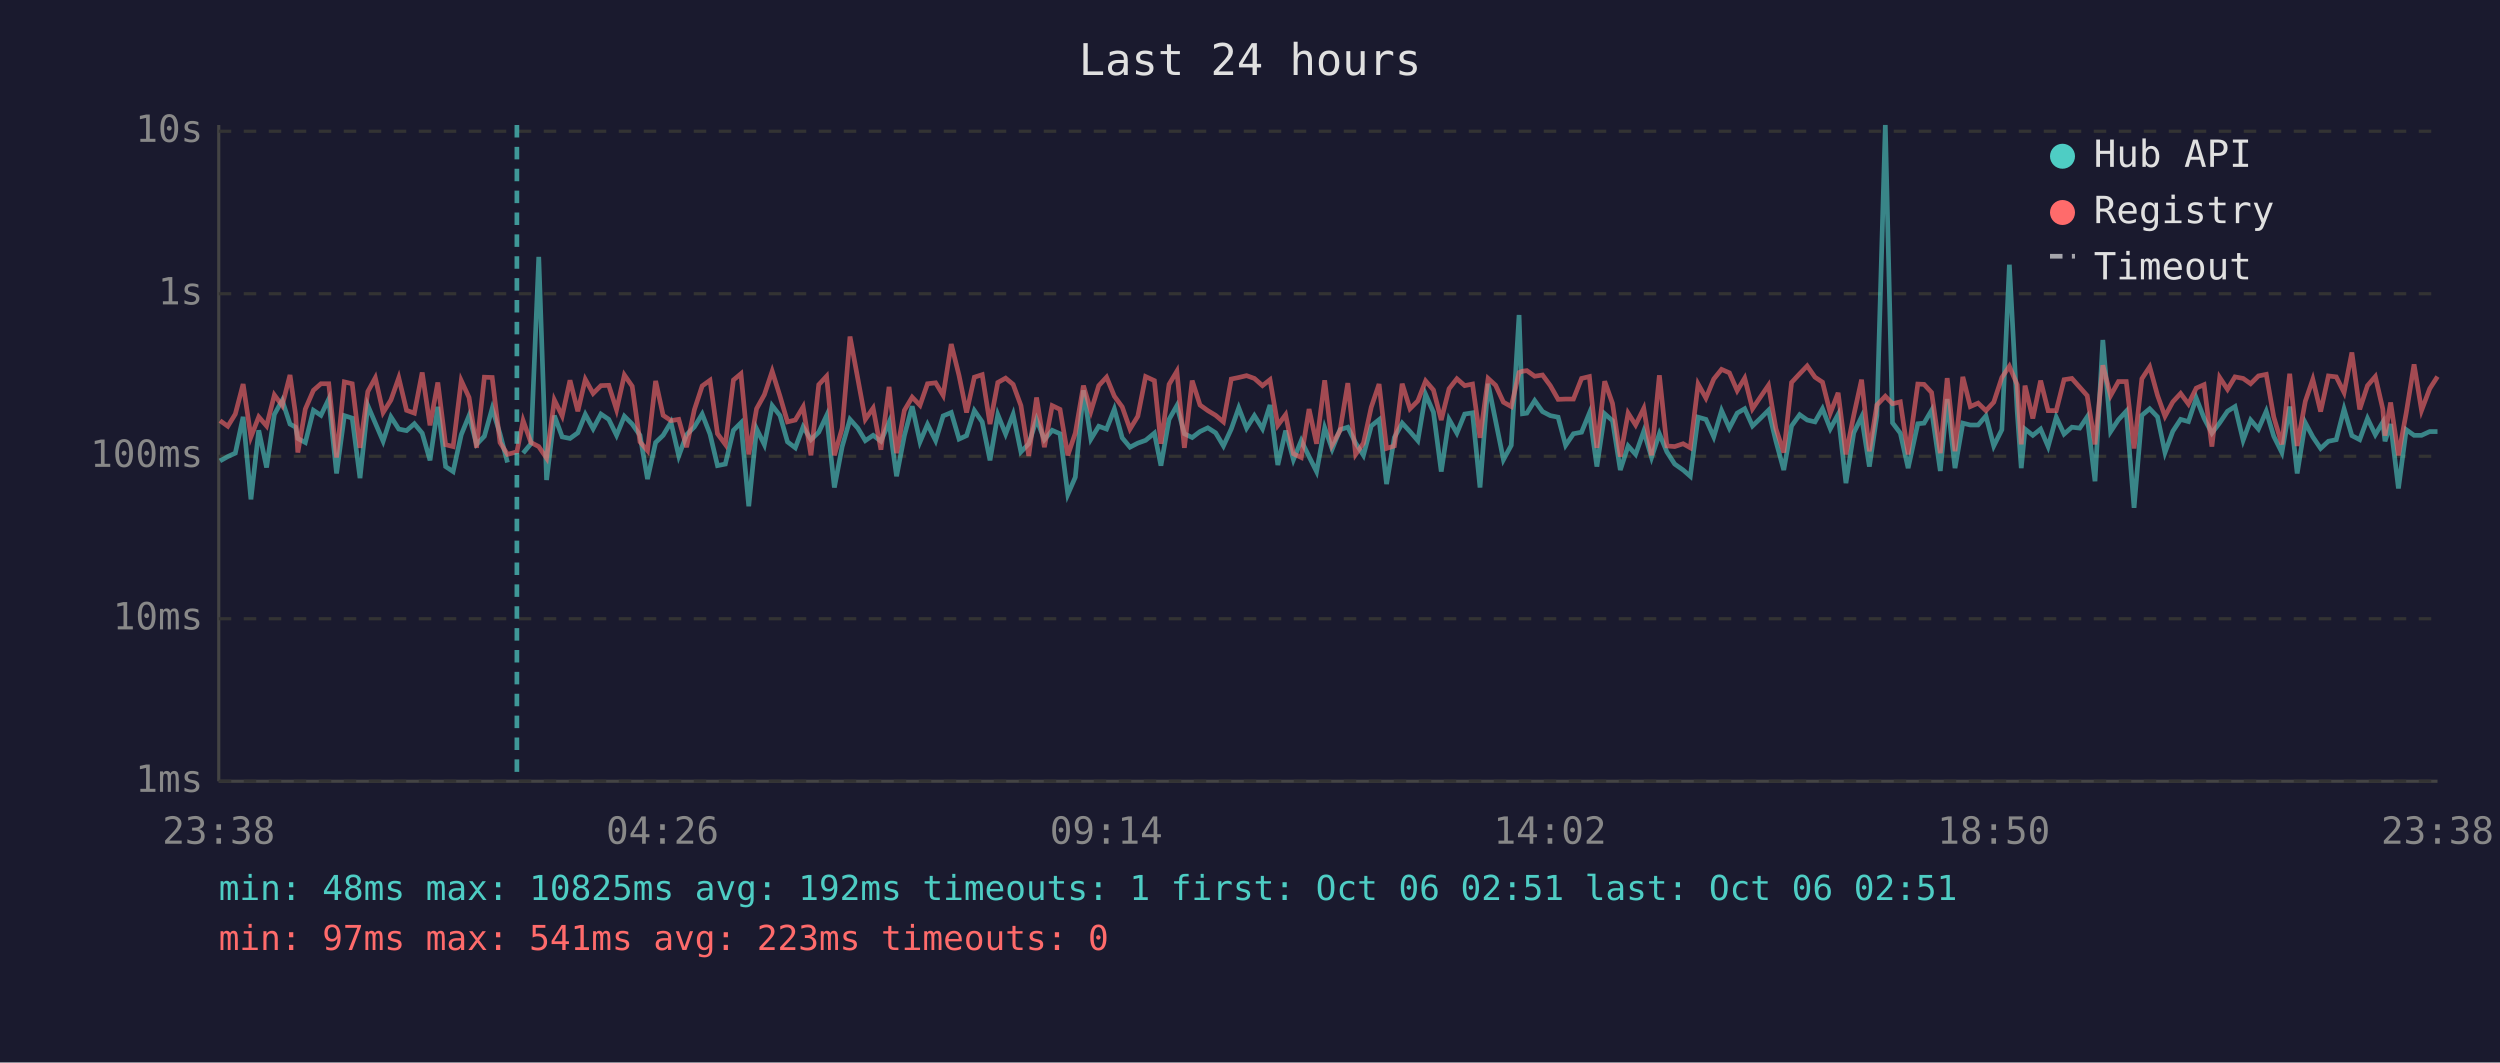
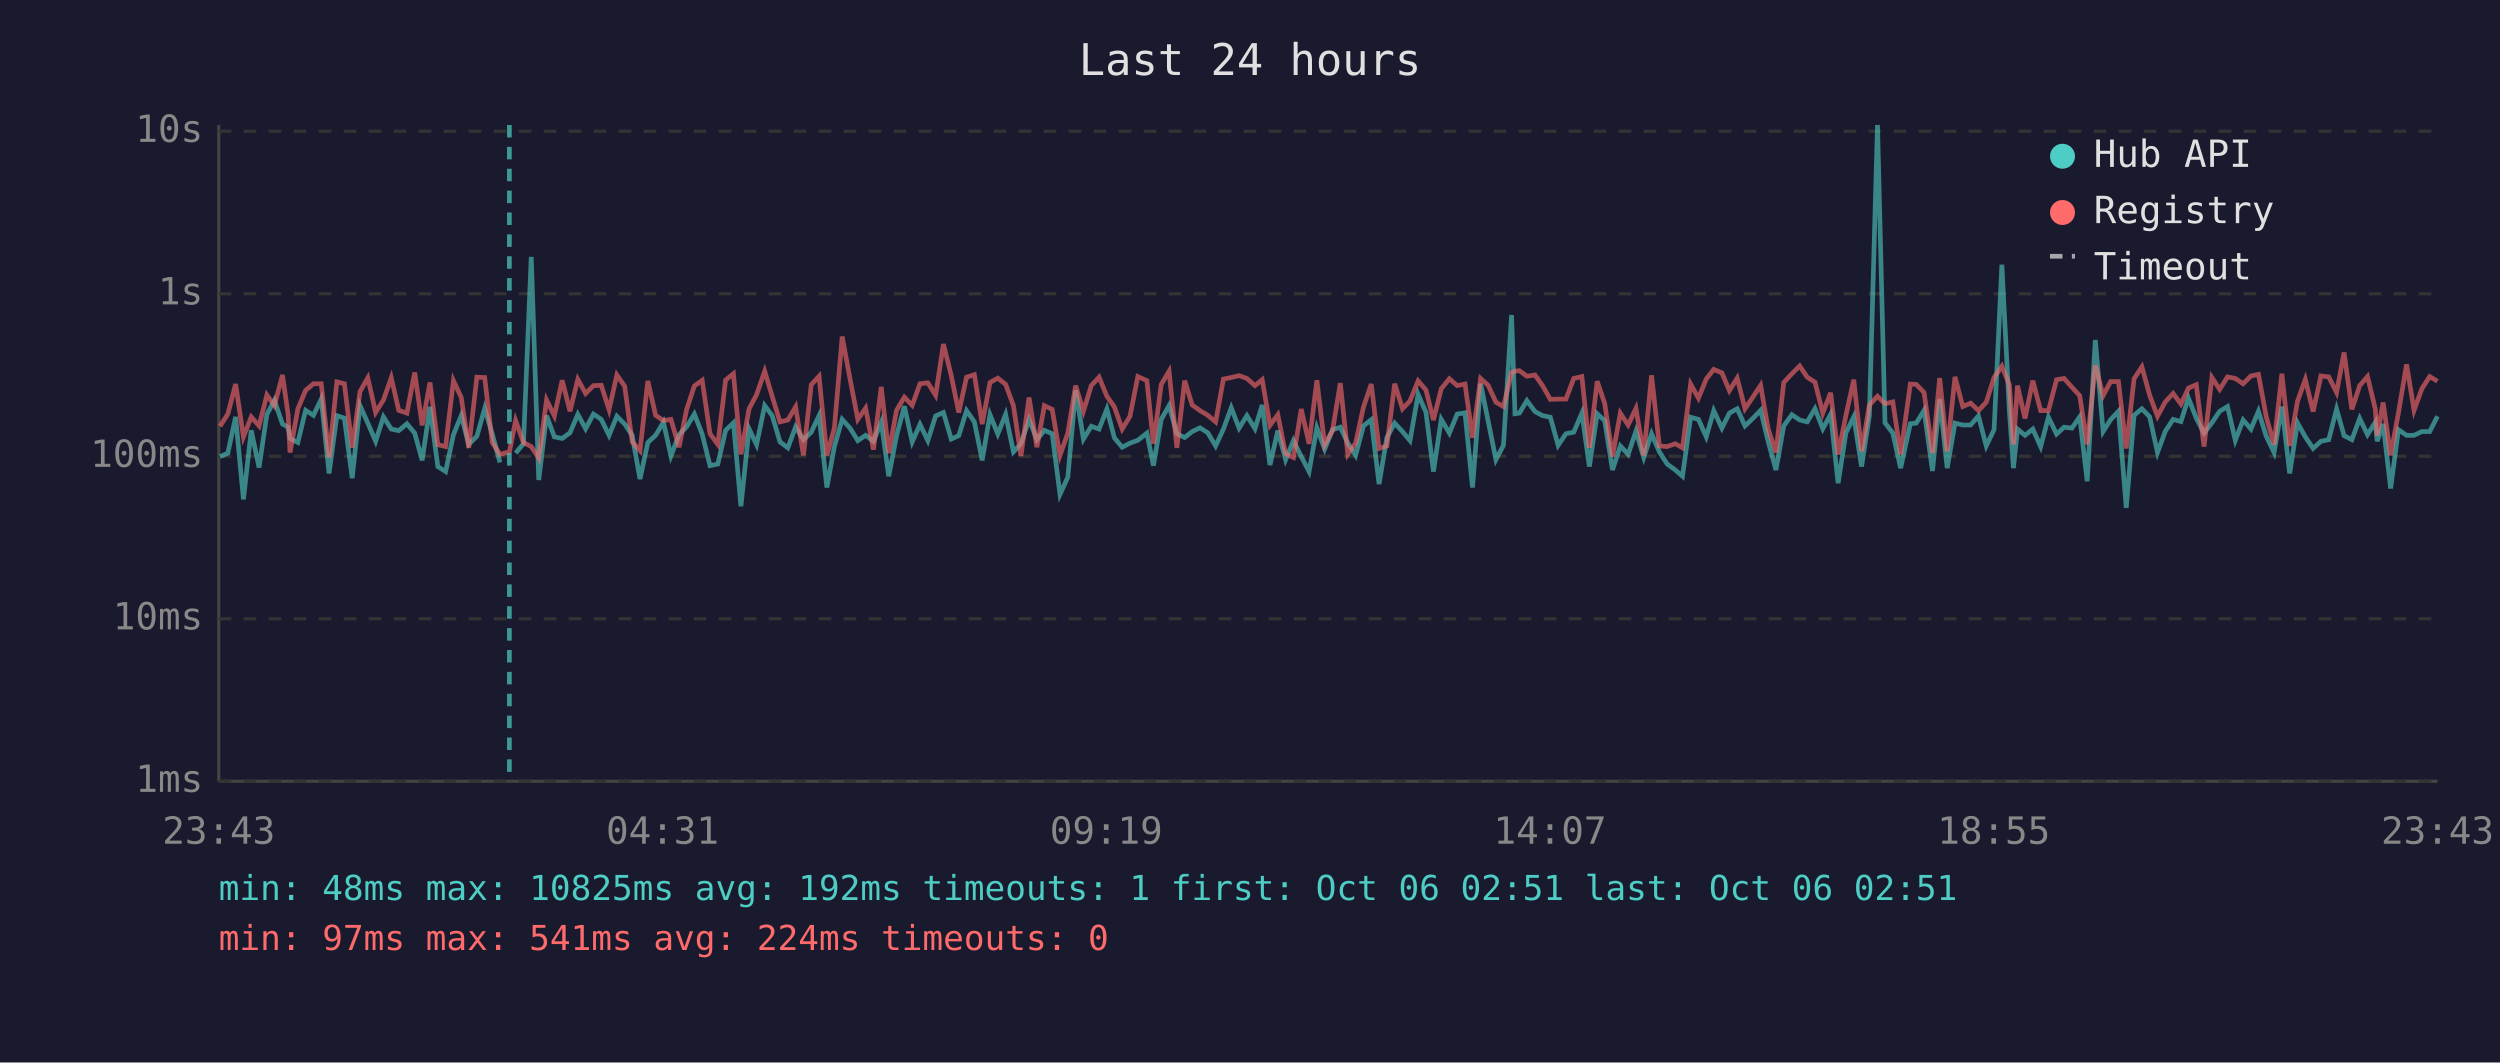
<svg xmlns="http://www.w3.org/2000/svg" viewBox="0 0 800 340" font-family="monospace" font-size="12">
  <rect width="800" height="340" fill="#1a1a2e" />
  <text x="400" y="24" fill="#e0e0e0" font-size="14" text-anchor="middle">Last 24 hours</text>
  <line x1="70" y1="40" x2="70" y2="250" stroke="#444" stroke-width="1" />
  <line x1="70" y1="250" x2="780" y2="250" stroke="#444" stroke-width="1" />
  <line x1="70" y1="250" x2="780" y2="250" stroke="#333" stroke-width="1" stroke-dasharray="4" />
  <text x="65" y="250" fill="#888" text-anchor="end" dominant-baseline="middle">1ms</text>
  <line x1="70" y1="198" x2="780" y2="198" stroke="#333" stroke-width="1" stroke-dasharray="4" />
  <text x="65" y="198" fill="#888" text-anchor="end" dominant-baseline="middle">10ms</text>
  <line x1="70" y1="146" x2="780" y2="146" stroke="#333" stroke-width="1" stroke-dasharray="4" />
  <text x="65" y="146" fill="#888" text-anchor="end" dominant-baseline="middle">100ms</text>
  <line x1="70" y1="94" x2="780" y2="94" stroke="#333" stroke-width="1" stroke-dasharray="4" />
  <text x="65" y="94" fill="#888" text-anchor="end" dominant-baseline="middle">1s</text>
  <line x1="70" y1="42" x2="780" y2="42" stroke="#333" stroke-width="1" stroke-dasharray="4" />
  <text x="65" y="42" fill="#888" text-anchor="end" dominant-baseline="middle">10s</text>
-   <text x="70" y="270" fill="#888" text-anchor="middle">23:38</text>
-   <text x="212" y="270" fill="#888" text-anchor="middle">04:26</text>
-   <text x="354" y="270" fill="#888" text-anchor="middle">09:14</text>
-   <text x="496" y="270" fill="#888" text-anchor="middle">14:02</text>
-   <text x="638" y="270" fill="#888" text-anchor="middle">18:50</text>
-   <text x="780" y="270" fill="#888" text-anchor="middle">23:38</text>
-   <polyline points="70.4,147.5 72.9,146.1 75.3,145.0 77.8,133.4 80.3,159.8 82.8,137.7 85.3,149.6 87.8,132.6 90.3,128.1 92.8,135.7 94.6,136.7 95.3,140.3 97.7,141.6 100.3,131.3 102.7,132.9 105.2,127.7 107.7,151.5 110.2,133.0 112.7,133.8 115.2,153.0 117.7,129.8 120.1,135.4 122.6,141.2 125.1,133.4 127.6,137.3 130.1,137.8 132.6,135.6 135.1,138.6 137.6,147.3 140.1,130.2 142.6,149.3 145.0,150.9 147.6,139.1 150.1,133.0 152.5,142.2 155.0,139.6 157.5,130.7 160.0,138.8 162.4,148.0" fill="none" stroke="#4ecdc4" stroke-width="1.5" opacity="0.6" />
-   <polyline points="167.4,145.0 169.9,142.0 172.4,82.2 174.9,153.6 177.4,133.0 179.9,139.8 182.4,140.3 184.9,138.5 187.3,132.6 189.8,137.2 192.3,132.5 194.8,134.2 197.3,139.3 199.8,133.2 202.3,135.7 204.8,139.3 207.2,153.3 209.8,141.6 212.2,139.3 214.7,135.1 217.2,145.9 219.7,139.1 222.2,136.6 224.7,132.5 227.2,138.9 229.6,149.0 232.1,148.5 234.7,137.7 237.1,135.3 239.6,162.0 242.1,137.2 244.6,142.3 247.1,129.8 249.6,133.0 252.0,141.4 254.5,143.3 257.0,136.6 259.5,140.7 262.0,138.3 264.5,133.0 267.0,156.0 269.5,142.9 272.0,134.2 274.5,137.0 276.9,141.0 279.4,139.3 281.9,141.2 284.5,135.1 286.9,152.4 289.4,139.4 291.9,130.0 294.4,141.4 296.8,135.8 299.4,141.0 301.8,133.1 304.4,132.0 306.9,140.5 309.3,139.4 311.8,131.4 314.3,135.0 316.8,147.3 319.3,132.7 321.8,138.9 324.2,132.6 326.7,144.6 329.2,142.0 331.7,134.2 334.2,140.7 336.7,137.7 339.2,138.8 341.7,158.2 344.1,152.7 346.7,124.9 349.1,140.5 351.6,136.4 354.1,137.3 356.6,130.9 359.1,140.1 361.6,143.1 364.1,141.8 366.6,140.9 369.4,138.6 371.5,149.0 374.1,134.2 376.6,129.8 379.0,138.8 381.5,140.0 384.0,138.1 386.5,136.9 389.0,138.5 391.5,142.7 394.0,137.3 396.4,130.5 398.9,137.0 401.4,133.0 404.0,137.2 406.4,129.6 408.9,148.8 411.4,137.8 413.9,147.1 416.4,141.0 418.9,146.1 421.3,150.9 423.9,136.9 426.3,143.7 428.8,137.5 431.3,136.7 433.8,141.8 436.3,145.7 438.8,136.3 441.3,134.3 443.7,154.9 446.2,140.0 448.7,135.4 451.2,138.1 453.7,141.0 456.2,126.2 458.7,131.9 461.2,150.9 463.7,134.2 466.2,138.6 468.7,132.5 471.2,132.1 473.6,156.0 476.2,122.8 478.6,134.7 481.1,147.1 483.6,142.5 486.1,100.8 487.2,132.4 488.6,132.2 491.1,128.2 493.6,131.7 496.1,133.0 498.6,133.5 501.0,142.5 503.5,138.8 506.1,138.3 508.6,132.2 511.0,149.3 513.5,132.4 516.0,134.6 518.5,150.4 521.0,142.7 523.4,145.4 526.0,138.0 528.5,146.4 531.0,138.8 533.4,144.6 535.9,148.5 538.6,150.4 540.9,152.4 543.4,133.5 545.9,134.2 548.4,139.8 550.9,131.4 553.4,137.0 555.9,132.2 558.3,130.8 560.8,136.3 563.3,133.9 565.9,131.3 568.3,141.2 570.8,150.4 573.3,136.3 575.9,132.7 578.3,134.4 580.8,135.0 583.2,130.8 585.7,137.2 588.2,132.6 590.7,154.6 593.2,138.5 595.7,133.4 598.2,149.3 600.6,133.0 603.3,40.0 605.6,135.3 608.1,138.6 610.6,149.8 613.7,135.6 615.7,135.4 618.1,131.3 620.9,150.7 623.1,127.7 625.6,149.8 628.1,135.4 630.5,136.0 633.0,136.0 635.5,133.1 638.0,142.7 640.6,137.5 643.0,84.7 645.5,131.6 646.8,149.8 648.0,137.3 650.5,139.3 653.0,137.3 655.4,142.9 658.0,133.5 660.5,138.9 663.0,136.7 665.5,137.0 667.9,133.4 670.4,154.0 672.9,108.8 675.4,138.1 677.9,134.3 680.4,131.6 682.9,162.5 685.4,132.9 687.9,130.8 690.4,133.4 692.8,144.8 695.3,138.0 697.8,134.2 700.3,134.9 702.8,127.4 705.3,133.8 707.8,138.6 710.3,135.3 712.8,131.6 715.2,130.1 717.8,140.9 720.2,134.4 722.7,137.3 725.2,131.6 727.6,139.6 730.2,144.8 732.7,130.1 735.1,151.5 737.7,135.3 740.1,139.8 742.6,143.5 745.1,141.2 747.6,140.7 750.1,130.9 752.6,139.4 755.1,140.7 757.6,133.9 760.1,139.1 762.5,135.1 763.2,141.2 765.0,135.7 767.5,156.3 770.0,137.5 772.5,139.3 774.9,139.3 777.5,138.1 780.0,138.1" fill="none" stroke="#4ecdc4" stroke-width="1.5" opacity="0.6" />
-   <polyline points="70.4,134.6 72.9,136.4 75.3,132.5 77.8,122.9 80.3,139.8 82.8,133.4 85.3,136.3 87.8,126.4 90.3,129.8 92.8,120.0 94.6,132.7 95.3,144.8 97.7,130.9 100.3,124.9 102.7,122.8 105.2,122.8 107.7,146.4 110.2,122.2 112.7,122.8 115.2,143.3 117.7,125.3 120.1,120.9 122.6,132.0 125.1,128.0 127.6,120.9 130.1,131.3 132.6,132.2 135.1,119.2 137.6,136.1 140.1,122.4 142.6,142.3 145.0,142.9 147.6,121.8 150.1,127.2 152.5,143.3 155.0,120.7 157.5,120.8 160.0,141.6 162.4,145.4 165.4,144.6 167.4,134.6 169.9,141.6 172.4,142.9 174.9,146.6 177.4,128.0 179.9,133.1 182.4,121.7 184.9,131.6 187.3,121.4 189.8,125.9 192.3,123.4 194.8,123.3 197.3,131.1 199.8,120.0 202.3,123.6 204.8,141.4 207.2,144.2 209.8,121.9 212.2,132.9 214.7,134.6 217.2,134.2 219.7,143.1 222.2,131.1 224.7,123.5 227.2,121.7 229.6,138.8 232.1,142.2 234.7,121.6 237.1,119.6 239.6,145.4 242.1,130.8 244.6,126.3 247.1,118.8 249.6,126.8 252.0,135.0 254.5,134.4 257.0,130.2 259.5,145.7 262.0,123.1 264.5,120.4 267.0,145.7 269.5,137.0 272.0,107.7 274.5,121.2 276.9,134.2 279.4,130.6 281.9,143.9 284.5,123.8 286.9,145.0 289.4,131.3 291.9,127.1 294.4,129.7 296.8,122.8 299.4,122.5 301.8,126.5 304.4,110.1 306.9,120.2 309.3,132.0 311.8,120.7 314.3,119.9 316.8,135.7 319.3,122.4 321.8,121.0 324.2,123.0 326.7,129.8 329.2,145.9 331.7,127.2 334.2,143.1 336.7,129.8 339.2,131.0 341.7,145.7 344.1,138.6 346.7,123.4 349.1,131.6 351.6,123.4 354.1,120.7 356.6,126.8 359.1,130.2 361.6,137.3 364.1,133.2 366.6,120.5 369.4,121.8 371.5,142.0 374.1,123.0 376.6,118.8 379.0,143.3 381.5,121.8 384.0,129.6 386.5,131.4 389.0,132.9 391.5,135.0 394.0,121.3 396.4,120.8 398.9,120.2 401.4,121.1 404.0,123.4 406.4,121.5 408.9,136.1 411.4,132.7 413.9,145.2 416.4,146.4 418.9,130.9 421.3,142.0 423.9,121.7 426.3,142.3 428.8,137.8 431.3,122.6 433.8,145.4 436.3,141.8 438.8,130.3 441.3,122.9 443.7,143.5 446.2,142.7 448.7,122.8 451.2,130.8 453.7,128.3 456.2,121.9 458.7,124.8 461.2,134.4 463.7,124.4 466.2,121.2 468.7,123.4 471.2,122.9 473.6,140.1 476.2,121.1 478.6,123.3 481.1,128.7 483.6,130.1 486.1,119.2 487.2,118.8 488.6,118.6 491.1,120.4 493.6,120.0 496.1,123.4 498.6,127.8 501.0,127.7 503.5,127.7 506.1,121.1 508.6,120.5 511.0,143.3 513.5,122.0 516.0,129.1 518.5,146.1 521.0,132.2 523.4,136.0 526.0,130.7 528.5,145.7 531.0,120.1 533.4,142.7 535.9,142.9 538.6,142.0 540.9,143.3 543.4,122.9 545.9,127.4 548.4,121.3 550.9,118.2 553.4,119.3 555.9,125.0 558.3,121.0 560.8,130.8 563.3,127.1 565.9,123.3 568.3,137.2 570.8,144.8 573.3,122.4 575.9,119.6 578.3,117.1 580.8,120.7 583.2,122.3 585.7,132.2 588.2,125.7 590.7,145.4 593.2,132.9 595.7,121.5 598.2,144.4 600.6,129.6 603.3,126.8 605.6,129.2 608.1,128.6 610.6,145.4 613.7,122.9 615.7,123.0 618.1,125.6 620.9,145.0 623.1,121.0 625.6,144.4 628.1,120.6 630.5,130.1 633.0,129.0 635.5,131.4 638.0,128.7 640.6,120.8 643.0,117.2 645.5,123.1 646.8,142.2 648.0,123.4 650.5,133.9 653.0,121.8 655.4,131.4 658.0,131.4 660.5,121.5 663.0,121.1 665.5,123.9 667.9,126.6 670.4,142.2 672.9,116.9 675.4,126.6 677.9,122.1 680.4,122.1 682.9,143.5 685.4,121.2 687.9,117.4 690.4,126.5 692.8,133.2 695.3,128.6 697.8,125.9 700.3,129.3 702.8,124.2 705.3,123.1 707.8,142.9 710.3,120.8 712.8,124.6 715.2,120.6 717.8,121.1 720.2,122.8 722.7,120.3 725.2,119.8 727.6,133.4 730.2,142.2 732.7,119.6 735.1,142.7 737.7,128.4 740.1,121.4 742.6,131.7 745.1,120.3 747.6,120.6 750.1,125.6 752.6,112.8 755.1,131.0 757.6,123.4 760.1,120.5 762.5,130.9 763.2,139.4 765.0,128.8 767.5,145.7 770.0,132.1 772.5,116.6 774.9,131.3 777.5,124.4 780.0,120.5" fill="none" stroke="#ff6b6b" stroke-width="1.5" opacity="0.6" />
-   <line x1="165.4" y1="40" x2="165.4" y2="250" stroke="#4ecdc4" stroke-width="1.5" stroke-dasharray="4,3" opacity="0.7" />
+   <text x="70" y="270" fill="#888" text-anchor="middle">23:43</text>
+   <text x="212" y="270" fill="#888" text-anchor="middle">04:31</text>
+   <text x="354" y="270" fill="#888" text-anchor="middle">09:19</text>
+   <text x="496" y="270" fill="#888" text-anchor="middle">14:07</text>
+   <text x="638" y="270" fill="#888" text-anchor="middle">18:55</text>
+   <text x="780" y="270" fill="#888" text-anchor="middle">23:43</text>
+   <polyline points="70.4,146.1 72.9,145.0 75.4,133.4 77.9,159.8 80.4,137.7 82.9,149.6 85.4,132.6 87.8,128.1 90.4,135.7 92.2,136.7 92.8,140.3 95.3,141.6 97.8,131.3 100.3,132.9 102.8,127.7 105.3,151.5 107.8,133.0 110.2,133.8 112.7,153.0 115.2,129.8 117.7,135.4 120.2,141.2 122.7,133.4 125.2,137.3 127.6,137.8 130.2,135.6 132.7,138.6 135.1,147.3 137.6,130.2 140.1,149.3 142.6,150.9 145.1,139.1 147.6,133.0 150.0,142.2 152.6,139.6 155.1,130.7 157.5,138.8 160.0,148.0" fill="none" stroke="#4ecdc4" stroke-width="1.5" opacity="0.6" />
+   <polyline points="165.0,145.0 167.5,142.0 170.0,82.2 172.4,153.6 174.9,133.0 177.4,139.8 179.9,140.3 182.4,138.5 184.9,132.6 187.4,137.2 189.9,132.5 192.4,134.2 194.9,139.3 197.4,133.2 199.9,135.7 202.3,139.3 204.8,153.3 207.3,141.6 209.8,139.3 212.3,135.1 214.7,145.9 217.3,139.1 219.7,136.6 222.2,132.5 224.7,138.9 227.2,149.0 229.7,148.5 232.2,137.7 234.7,135.3 237.1,162.0 239.7,137.2 242.1,142.3 244.7,129.8 247.1,133.0 249.6,141.4 252.1,143.3 254.6,136.6 257.1,140.7 259.6,138.3 262.1,133.0 264.6,156.0 267.0,142.9 269.5,134.2 272.0,137.0 274.5,141.0 277.0,139.3 279.5,141.2 282.0,135.1 284.4,152.4 286.9,139.4 289.4,130.0 291.9,141.4 294.4,135.8 296.9,141.0 299.4,133.1 301.9,132.0 304.4,140.5 306.8,139.4 309.3,131.4 311.8,135.0 314.3,147.3 316.8,132.7 319.3,138.9 321.8,132.6 324.3,144.6 326.7,142.0 329.3,134.2 331.8,140.7 334.2,137.7 336.7,138.8 339.2,158.2 341.7,152.7 344.2,124.9 346.7,140.5 349.2,136.4 351.7,137.3 354.2,130.9 356.6,140.1 359.1,143.1 361.6,141.8 364.1,140.9 367.0,138.6 369.1,149.0 371.6,134.2 374.1,129.8 376.6,138.8 379.1,140.0 381.5,138.1 384.0,136.9 386.5,138.5 389.0,142.7 391.5,137.3 394.0,130.5 396.5,137.0 399.0,133.0 401.6,137.2 403.9,129.6 406.4,148.8 408.9,137.8 411.4,147.1 413.9,141.0 416.4,146.1 418.9,150.9 421.4,136.9 423.9,143.7 426.4,137.5 428.9,136.7 431.3,141.8 433.8,145.7 436.3,136.3 438.8,134.3 441.3,154.9 443.8,140.0 446.3,135.4 448.8,138.1 451.2,141.0 453.8,126.2 456.3,131.9 458.7,150.9 461.2,134.2 463.8,138.6 466.3,132.5 468.8,132.1 471.2,156.0 473.8,122.8 476.2,134.7 478.7,147.1 481.1,142.5 483.7,100.8 484.8,132.4 486.2,132.2 488.6,128.2 491.2,131.7 493.6,133.0 496.1,133.5 498.6,142.5 501.1,138.8 503.6,138.3 506.2,132.2 508.6,149.3 511.1,132.4 513.5,134.6 516.0,150.4 518.5,142.7 521.0,145.4 523.5,138.0 526.0,146.4 528.5,138.8 531.0,144.6 533.5,148.5 536.1,150.4 538.4,152.4 541.0,133.5 543.5,134.2 546.0,139.8 548.4,131.4 551.0,137.0 553.4,132.2 555.9,130.8 558.4,136.3 560.9,133.9 563.4,131.3 565.8,141.2 568.3,150.4 570.8,136.3 573.4,132.7 575.9,134.4 578.3,135.0 580.8,130.8 583.3,137.2 585.8,132.6 588.2,154.6 590.7,138.5 593.2,133.4 595.7,149.3 598.2,133.0 600.8,40.0 603.2,135.3 605.7,138.6 608.2,149.8 611.3,135.6 613.2,135.4 615.7,131.3 618.4,150.7 620.7,127.7 623.1,149.8 625.6,135.4 628.1,136.0 630.6,136.0 633.1,133.1 635.6,142.7 638.1,137.5 640.6,84.7 643.0,131.6 644.3,149.8 645.6,137.3 648.0,139.3 650.5,137.3 653.0,142.9 655.5,133.5 658.1,138.9 660.5,136.7 663.0,137.0 665.5,133.4 667.9,154.0 670.5,108.8 673.0,138.1 675.4,134.3 677.9,131.6 680.4,162.5 682.9,132.9 685.4,130.8 687.9,133.4 690.4,144.8 692.9,138.0 695.4,134.2 697.9,134.9 700.3,127.4 702.8,133.8 705.3,138.6 707.8,135.3 710.3,131.6 712.8,130.1 715.3,140.9 717.8,134.4 720.3,137.3 722.7,131.6 725.2,139.6 727.7,144.8 730.2,130.1 732.7,151.5 735.2,135.3 737.7,139.8 740.2,143.5 742.7,141.2 745.2,140.7 747.7,130.9 750.1,139.4 752.6,140.7 755.1,133.9 757.6,139.1 760.1,135.1 760.7,141.2 762.6,135.7 765.0,156.3 767.5,137.5 770.1,139.3 772.5,139.3 775.0,138.1 777.5,138.1 780.0,133.2" fill="none" stroke="#4ecdc4" stroke-width="1.5" opacity="0.6" />
+   <polyline points="70.4,136.4 72.9,132.5 75.4,122.9 77.9,139.8 80.4,133.4 82.9,136.3 85.4,126.4 87.8,129.8 90.4,120.0 92.2,132.7 92.8,144.8 95.3,130.9 97.8,124.9 100.3,122.8 102.8,122.8 105.3,146.4 107.8,122.2 110.2,122.8 112.7,143.3 115.2,125.3 117.7,120.9 120.2,132.0 122.7,128.0 125.2,120.9 127.6,131.3 130.2,132.2 132.7,119.2 135.1,136.1 137.6,122.4 140.1,142.3 142.6,142.9 145.1,121.8 147.6,127.2 150.0,143.3 152.6,120.7 155.1,120.8 157.5,141.6 160.0,145.4 163.0,144.6 165.0,134.6 167.5,141.6 170.0,142.9 172.4,146.6 174.9,128.0 177.4,133.1 179.9,121.7 182.4,131.6 184.9,121.4 187.4,125.9 189.9,123.4 192.4,123.3 194.9,131.1 197.4,120.0 199.9,123.6 202.3,141.4 204.8,144.2 207.3,121.9 209.8,132.9 212.3,134.6 214.7,134.2 217.3,143.1 219.7,131.1 222.2,123.5 224.7,121.7 227.2,138.8 229.7,142.2 232.2,121.6 234.7,119.6 237.1,145.4 239.7,130.8 242.1,126.3 244.7,118.8 247.1,126.8 249.6,135.0 252.1,134.4 254.6,130.2 257.1,145.7 259.6,123.1 262.1,120.4 264.6,145.7 267.0,137.0 269.5,107.7 272.0,121.2 274.5,134.2 277.0,130.6 279.5,143.9 282.0,123.8 284.4,145.0 286.9,131.3 289.4,127.1 291.9,129.7 294.4,122.8 296.9,122.5 299.4,126.5 301.9,110.1 304.4,120.2 306.8,132.0 309.3,120.7 311.8,119.9 314.3,135.7 316.8,122.4 319.3,121.0 321.8,123.0 324.3,129.8 326.7,145.9 329.3,127.2 331.8,143.1 334.2,129.8 336.7,131.0 339.2,145.7 341.7,138.6 344.2,123.4 346.7,131.6 349.2,123.4 351.7,120.7 354.2,126.8 356.6,130.2 359.1,137.3 361.6,133.2 364.1,120.5 367.0,121.8 369.1,142.0 371.6,123.0 374.1,118.8 376.6,143.3 379.1,121.8 381.5,129.6 384.0,131.4 386.5,132.9 389.0,135.0 391.5,121.3 394.0,120.8 396.5,120.2 399.0,121.1 401.6,123.4 403.9,121.5 406.4,136.1 408.9,132.7 411.4,145.2 413.9,146.4 416.4,130.9 418.9,142.0 421.4,121.7 423.9,142.3 426.4,137.8 428.9,122.6 431.3,145.4 433.8,141.8 436.3,130.3 438.8,122.9 441.3,143.5 443.8,142.7 446.3,122.8 448.8,130.8 451.2,128.3 453.8,121.9 456.3,124.8 458.7,134.4 461.2,124.4 463.8,121.2 466.3,123.4 468.8,122.9 471.2,140.1 473.8,121.1 476.2,123.3 478.7,128.7 481.1,130.1 483.7,119.2 484.8,118.8 486.2,118.6 488.6,120.4 491.2,120.0 493.6,123.4 496.1,127.8 498.6,127.7 501.1,127.7 503.6,121.1 506.2,120.5 508.6,143.3 511.1,122.0 513.5,129.1 516.0,146.1 518.5,132.2 521.0,136.0 523.5,130.7 526.0,145.7 528.5,120.1 531.0,142.7 533.5,142.9 536.1,142.0 538.4,143.3 541.0,122.9 543.5,127.4 546.0,121.3 548.4,118.2 551.0,119.3 553.4,125.0 555.9,121.0 558.4,130.8 560.9,127.1 563.4,123.3 565.8,137.2 568.3,144.8 570.8,122.4 573.4,119.6 575.9,117.1 578.3,120.7 580.8,122.3 583.3,132.2 585.8,125.7 588.2,145.4 590.7,132.9 593.2,121.5 595.7,144.4 598.2,129.6 600.8,126.8 603.2,129.2 605.7,128.6 608.2,145.4 611.3,122.9 613.2,123.0 615.7,125.6 618.4,145.0 620.7,121.0 623.1,144.4 625.6,120.6 628.1,130.1 630.6,129.0 633.1,131.4 635.6,128.7 638.1,120.8 640.6,117.2 643.0,123.1 644.3,142.2 645.6,123.4 648.0,133.9 650.5,121.8 653.0,131.4 655.5,131.4 658.1,121.5 660.5,121.1 663.0,123.9 665.5,126.6 667.9,142.2 670.5,116.9 673.0,126.6 675.4,122.1 677.9,122.1 680.4,143.5 682.9,121.2 685.4,117.4 687.9,126.5 690.4,133.2 692.9,128.6 695.4,125.9 697.9,129.3 700.3,124.2 702.8,123.1 705.3,142.9 707.8,120.8 710.3,124.6 712.8,120.6 715.3,121.1 717.8,122.8 720.3,120.3 722.7,119.8 725.2,133.4 727.7,142.2 730.2,119.6 732.7,142.7 735.2,128.4 737.7,121.4 740.2,131.7 742.7,120.3 745.2,120.6 747.7,125.6 750.1,112.8 752.6,131.0 755.1,123.4 757.6,120.5 760.1,130.9 760.7,139.4 762.6,128.8 765.0,145.7 767.5,132.1 770.1,116.6 772.5,131.3 775.0,124.4 777.5,120.5 780.0,122.0" fill="none" stroke="#ff6b6b" stroke-width="1.5" opacity="0.6" />
+   <line x1="163.0" y1="40" x2="163.0" y2="250" stroke="#4ecdc4" stroke-width="1.5" stroke-dasharray="4,3" opacity="0.7" />
  <circle cx="660" cy="50" r="4" fill="#4ecdc4" />
  <text x="670" y="50" fill="#e0e0e0" dominant-baseline="middle">Hub API</text>
  <circle cx="660" cy="68" r="4" fill="#ff6b6b" />
  <text x="670" y="68" fill="#e0e0e0" dominant-baseline="middle">Registry</text>
  <line x1="656" y1="82" x2="664" y2="82" stroke="#e0e0e0" stroke-width="1.5" stroke-dasharray="4,3" opacity="0.7" />
  <text x="670" y="86" fill="#e0e0e0" dominant-baseline="middle">Timeout</text>
  <text x="70" y="288" fill="#4ecdc4" font-size="11">min: 48ms  max: 10825ms  avg: 192ms  timeouts: 1  first: Oct 06 02:51  last: Oct 06 02:51</text>
-   <text x="70" y="304" fill="#ff6b6b" font-size="11">min: 97ms  max: 541ms  avg: 223ms  timeouts: 0</text>
+   <text x="70" y="304" fill="#ff6b6b" font-size="11">min: 97ms  max: 541ms  avg: 224ms  timeouts: 0</text>
</svg>
